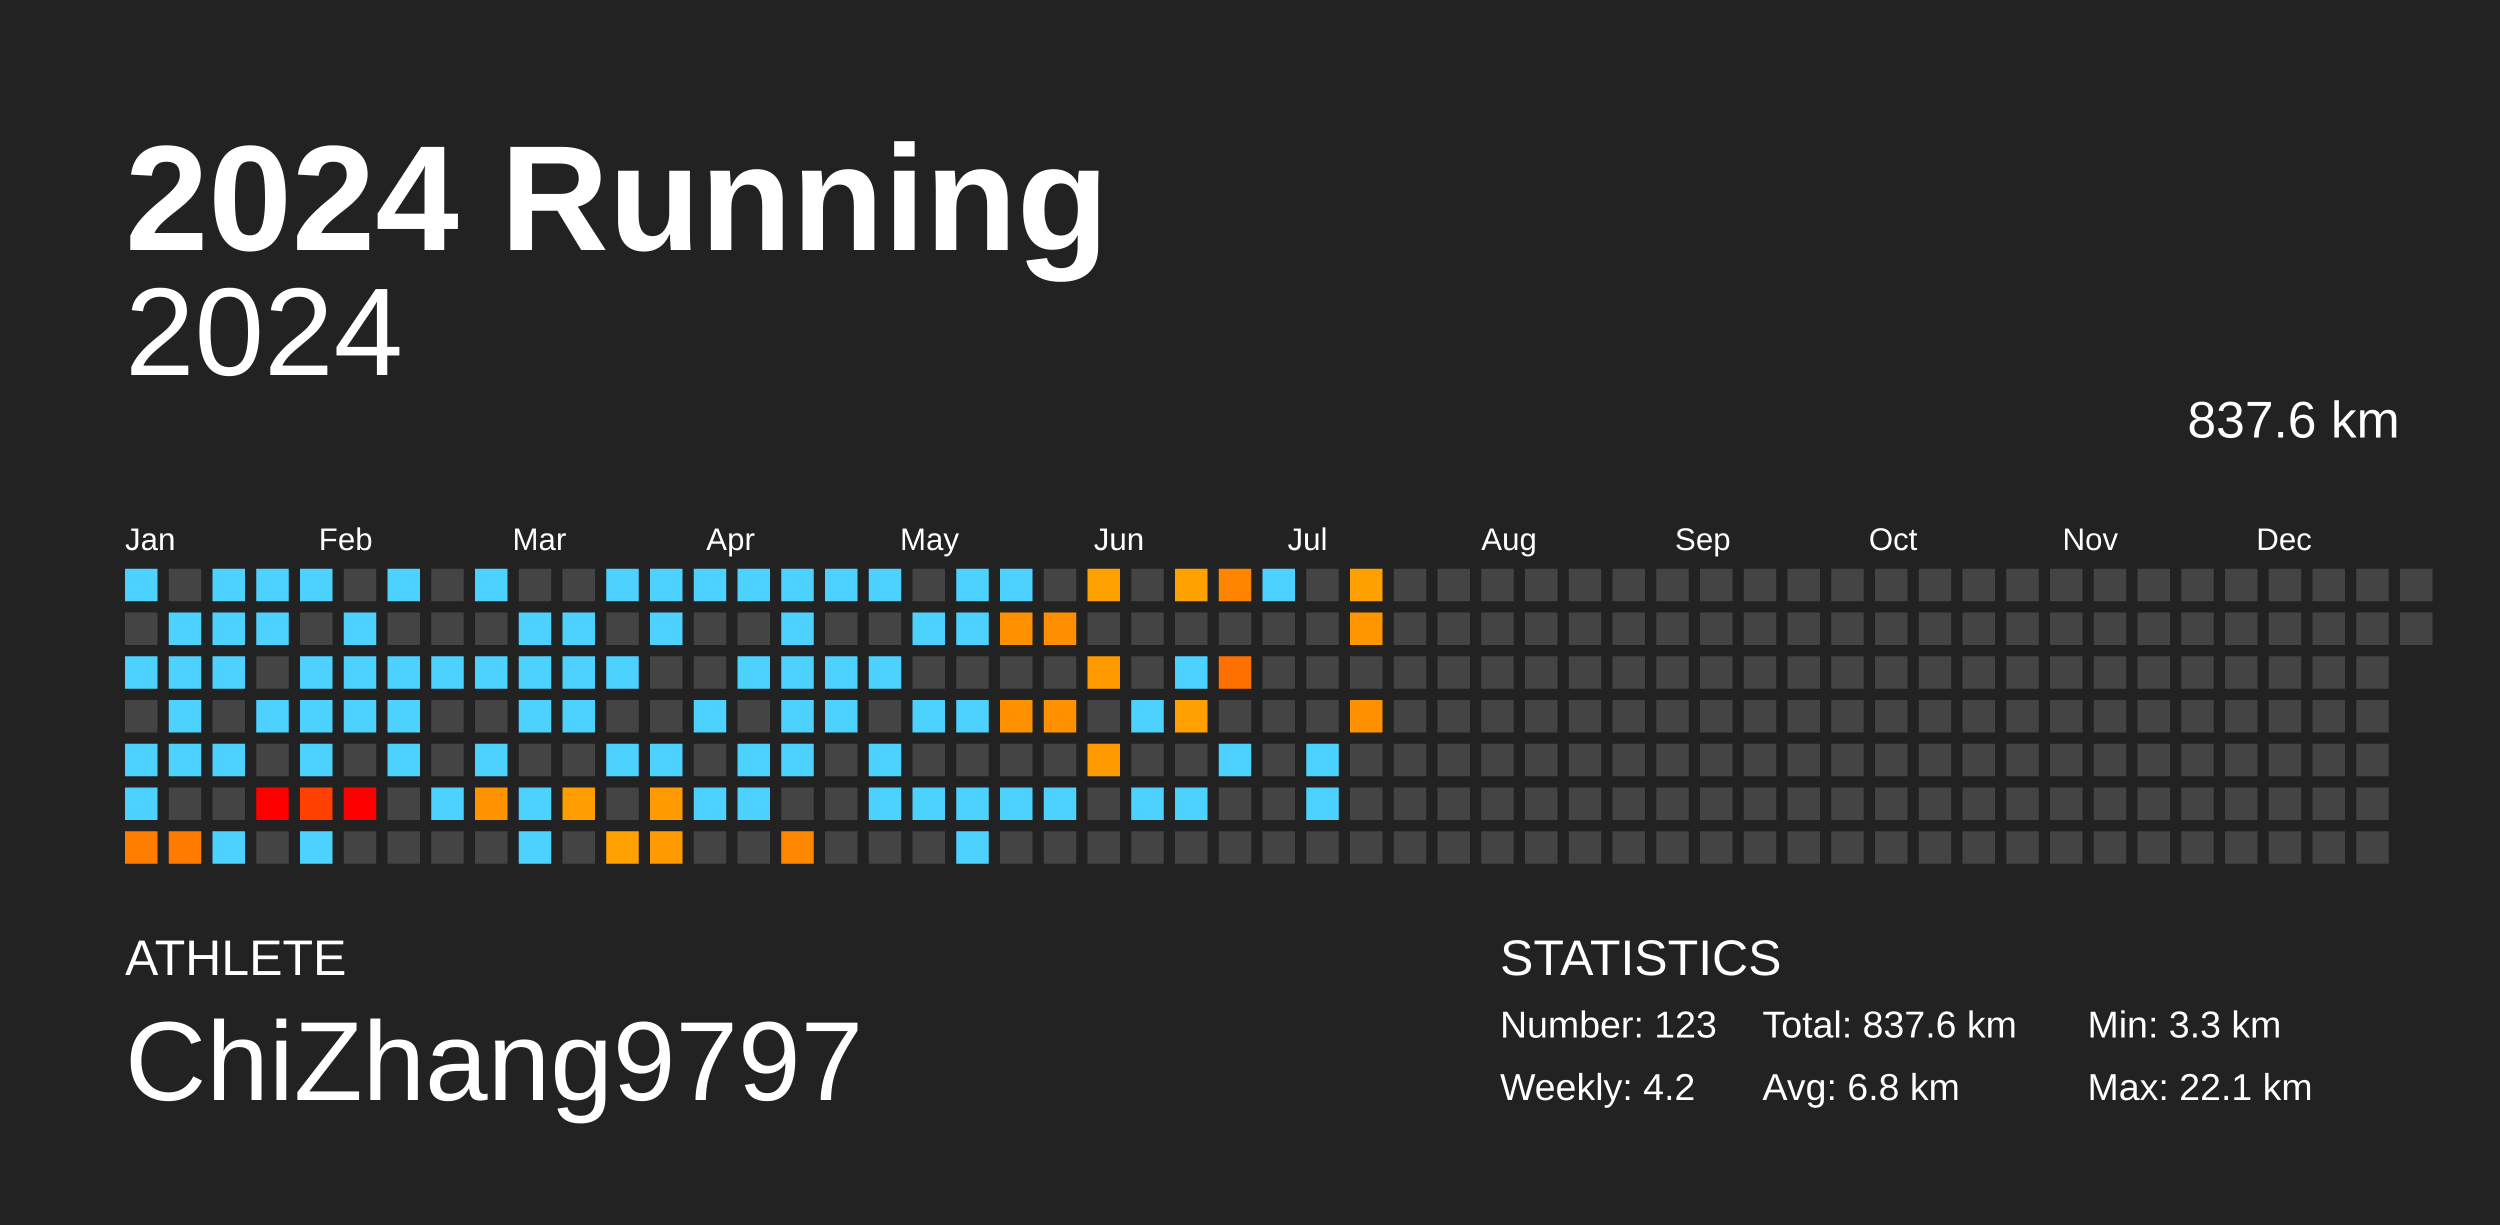
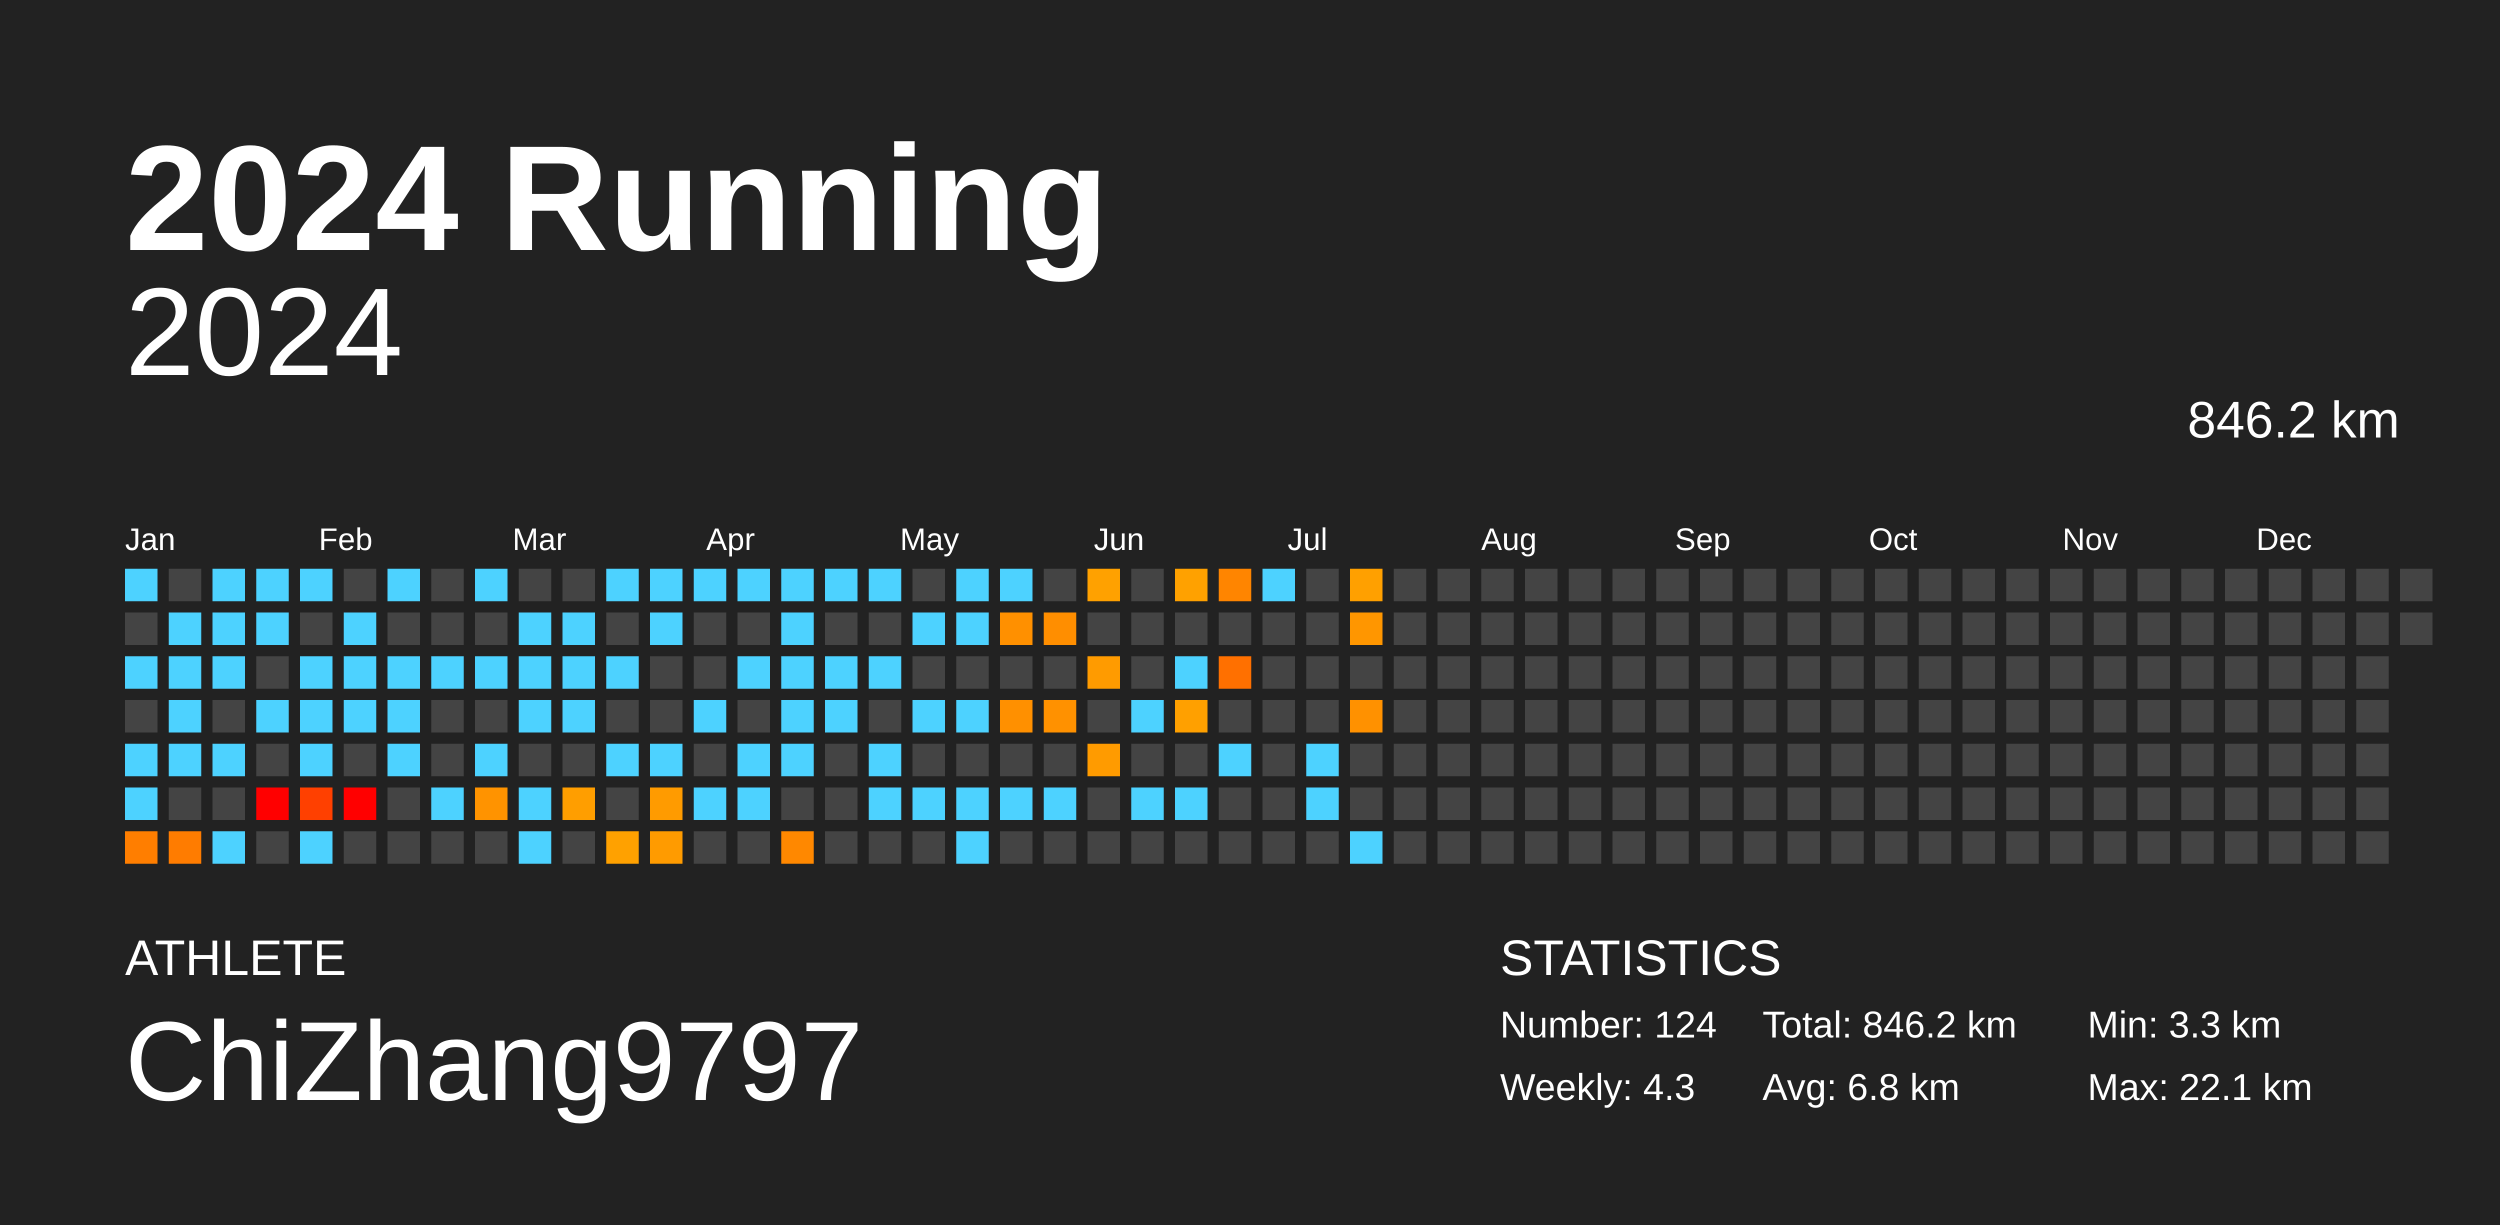
<svg xmlns="http://www.w3.org/2000/svg" baseProfile="full" height="98mm" version="1.1" viewBox="0,0,200,98" width="200mm">
  <defs />
  <rect fill="#222222" height="98" width="200" x="0" y="0" />
  <text fill="#FFFFFF" style="font-size:12px; font-family:Arial; font-weight:bold;" x="10" y="20">2024 Running</text>
  <text fill="#FFFFFF" style="font-size:4px; font-family:Arial" x="10" y="78">ATHLETE</text>
  <text fill="#FFFFFF" style="font-size:9px; font-family:Arial" x="10" y="88">ChiZhang9797</text>
  <text fill="#FFFFFF" style="font-size:4px; font-family:Arial" x="120" y="78">STATISTICS</text>
-   <text fill="#FFFFFF" style="font-size:3px; font-family:Arial" x="120" y="83">Number: 123</text>
-   <text fill="#FFFFFF" style="font-size:3px; font-family:Arial" x="120" y="88">Weekly: 4.2</text>
-   <text fill="#FFFFFF" style="font-size:3px; font-family:Arial" x="141" y="83">Total: 837.6 km</text>
+   <text fill="#FFFFFF" style="font-size:3px; font-family:Arial" x="120" y="83">Number: 124</text>
+   <text fill="#FFFFFF" style="font-size:3px; font-family:Arial" x="120" y="88">Weekly: 4.3</text>
+   <text fill="#FFFFFF" style="font-size:3px; font-family:Arial" x="141" y="83">Total: 846.2 km</text>
  <text fill="#FFFFFF" style="font-size:3px; font-family:Arial" x="141" y="88">Avg: 6.8 km</text>
  <text fill="#FFFFFF" style="font-size:3px; font-family:Arial" x="167" y="83">Min: 3.3 km</text>
  <text fill="#FFFFFF" style="font-size:3px; font-family:Arial" x="167" y="88">Max: 22.1 km</text>
  <text alignment-baseline="hanging" fill="#FFFFFF" style="font-size:10.0px; font-family:Arial;" x="10" y="30">2024</text>
-   <text alignment-baseline="hanging" fill="#FFFFFF" style="font-size:4.125px; font-family:Arial;" x="175" y="35">837.6 km</text>
+   <text alignment-baseline="hanging" fill="#FFFFFF" style="font-size:4.125px; font-family:Arial;" x="175" y="35">846.2 km</text>
  <text fill="#FFFFFF" style="font-size:2.5px; font-family:Arial" x="10.0" y="44">Jan</text>
  <text fill="#FFFFFF" style="font-size:2.5px; font-family:Arial" x="25.5" y="44">Feb</text>
  <text fill="#FFFFFF" style="font-size:2.5px; font-family:Arial" x="41.0" y="44">Mar</text>
  <text fill="#FFFFFF" style="font-size:2.5px; font-family:Arial" x="56.5" y="44">Apr</text>
  <text fill="#FFFFFF" style="font-size:2.5px; font-family:Arial" x="72.0" y="44">May</text>
  <text fill="#FFFFFF" style="font-size:2.5px; font-family:Arial" x="87.5" y="44">Jun</text>
  <text fill="#FFFFFF" style="font-size:2.5px; font-family:Arial" x="103.0" y="44">Jul</text>
  <text fill="#FFFFFF" style="font-size:2.5px; font-family:Arial" x="118.5" y="44">Aug</text>
  <text fill="#FFFFFF" style="font-size:2.5px; font-family:Arial" x="134.0" y="44">Sep</text>
  <text fill="#FFFFFF" style="font-size:2.5px; font-family:Arial" x="149.5" y="44">Oct</text>
  <text fill="#FFFFFF" style="font-size:2.5px; font-family:Arial" x="165.0" y="44">Nov</text>
  <text fill="#FFFFFF" style="font-size:2.5px; font-family:Arial" x="180.5" y="44">Dec</text>
  <rect fill="#4dd2ff" height="2.6" width="2.6" x="10.0" y="45.5" />
  <rect fill="#444444" height="2.6" width="2.6" x="10.0" y="49.0" />
  <rect fill="#4dd2ff" height="2.6" width="2.6" x="10.0" y="52.5" />
  <rect fill="#444444" height="2.6" width="2.6" x="10.0" y="56.0" />
  <rect fill="#4dd2ff" height="2.6" width="2.6" x="10.0" y="59.5" />
  <rect fill="#4dd2ff" height="2.6" width="2.6" x="10.0" y="63.0" />
  <rect fill="#ff7e00" height="2.6" width="2.6" x="10.0" y="66.5" />
  <rect fill="#444444" height="2.6" width="2.6" x="13.5" y="45.5" />
  <rect fill="#4dd2ff" height="2.6" width="2.6" x="13.5" y="49.0" />
  <rect fill="#4dd2ff" height="2.6" width="2.6" x="13.5" y="52.5" />
  <rect fill="#4dd2ff" height="2.6" width="2.6" x="13.5" y="56.0" />
  <rect fill="#4dd2ff" height="2.6" width="2.6" x="13.5" y="59.5" />
  <rect fill="#444444" height="2.6" width="2.6" x="13.5" y="63.0" />
  <rect fill="#ff7c00" height="2.6" width="2.6" x="13.5" y="66.5" />
  <rect fill="#4dd2ff" height="2.6" width="2.6" x="17.0" y="45.5" />
  <rect fill="#4dd2ff" height="2.6" width="2.6" x="17.0" y="49.0" />
  <rect fill="#4dd2ff" height="2.6" width="2.6" x="17.0" y="52.5" />
  <rect fill="#444444" height="2.6" width="2.6" x="17.0" y="56.0" />
  <rect fill="#4dd2ff" height="2.6" width="2.6" x="17.0" y="59.5" />
  <rect fill="#444444" height="2.6" width="2.6" x="17.0" y="63.0" />
  <rect fill="#4dd2ff" height="2.6" width="2.6" x="17.0" y="66.5" />
  <rect fill="#4dd2ff" height="2.6" width="2.6" x="20.5" y="45.5" />
  <rect fill="#4dd2ff" height="2.6" width="2.6" x="20.5" y="49.0" />
  <rect fill="#444444" height="2.6" width="2.6" x="20.5" y="52.5" />
  <rect fill="#4dd2ff" height="2.6" width="2.6" x="20.5" y="56.0" />
  <rect fill="#444444" height="2.6" width="2.6" x="20.5" y="59.5" />
  <rect fill="red" height="2.6" width="2.6" x="20.5" y="63.0" />
  <rect fill="#444444" height="2.6" width="2.6" x="20.5" y="66.5" />
  <rect fill="#4dd2ff" height="2.6" width="2.6" x="24.0" y="45.5" />
  <rect fill="#444444" height="2.6" width="2.6" x="24.0" y="49.0" />
  <rect fill="#4dd2ff" height="2.6" width="2.6" x="24.0" y="52.5" />
  <rect fill="#4dd2ff" height="2.6" width="2.6" x="24.0" y="56.0" />
  <rect fill="#4dd2ff" height="2.6" width="2.6" x="24.0" y="59.5" />
  <rect fill="#ff4000" height="2.6" width="2.6" x="24.0" y="63.0" />
  <rect fill="#4dd2ff" height="2.6" width="2.6" x="24.0" y="66.5" />
  <rect fill="#444444" height="2.6" width="2.6" x="27.5" y="45.5" />
  <rect fill="#4dd2ff" height="2.6" width="2.6" x="27.5" y="49.0" />
  <rect fill="#4dd2ff" height="2.6" width="2.6" x="27.5" y="52.5" />
  <rect fill="#4dd2ff" height="2.6" width="2.6" x="27.5" y="56.0" />
  <rect fill="#444444" height="2.6" width="2.6" x="27.5" y="59.5" />
  <rect fill="red" height="2.6" width="2.6" x="27.5" y="63.0" />
  <rect fill="#444444" height="2.6" width="2.6" x="27.5" y="66.5" />
  <rect fill="#4dd2ff" height="2.6" width="2.6" x="31.0" y="45.5" />
  <rect fill="#444444" height="2.6" width="2.6" x="31.0" y="49.0" />
  <rect fill="#4dd2ff" height="2.6" width="2.6" x="31.0" y="52.5" />
  <rect fill="#4dd2ff" height="2.6" width="2.6" x="31.0" y="56.0" />
  <rect fill="#4dd2ff" height="2.6" width="2.6" x="31.0" y="59.5" />
  <rect fill="#444444" height="2.6" width="2.6" x="31.0" y="63.0" />
  <rect fill="#444444" height="2.6" width="2.6" x="31.0" y="66.5" />
  <rect fill="#444444" height="2.6" width="2.6" x="34.5" y="45.5" />
  <rect fill="#444444" height="2.6" width="2.6" x="34.5" y="49.0" />
  <rect fill="#4dd2ff" height="2.6" width="2.6" x="34.5" y="52.5" />
  <rect fill="#444444" height="2.6" width="2.6" x="34.5" y="56.0" />
  <rect fill="#444444" height="2.6" width="2.6" x="34.5" y="59.5" />
  <rect fill="#4dd2ff" height="2.6" width="2.6" x="34.5" y="63.0" />
  <rect fill="#444444" height="2.6" width="2.6" x="34.5" y="66.5" />
  <rect fill="#4dd2ff" height="2.6" width="2.6" x="38.0" y="45.5" />
  <rect fill="#444444" height="2.6" width="2.6" x="38.0" y="49.0" />
  <rect fill="#4dd2ff" height="2.6" width="2.6" x="38.0" y="52.5" />
  <rect fill="#444444" height="2.6" width="2.6" x="38.0" y="56.0" />
  <rect fill="#4dd2ff" height="2.6" width="2.6" x="38.0" y="59.5" />
  <rect fill="#ff9300" height="2.6" width="2.6" x="38.0" y="63.0" />
  <rect fill="#444444" height="2.6" width="2.6" x="38.0" y="66.5" />
  <rect fill="#444444" height="2.6" width="2.6" x="41.5" y="45.5" />
  <rect fill="#4dd2ff" height="2.6" width="2.6" x="41.5" y="49.0" />
  <rect fill="#4dd2ff" height="2.6" width="2.6" x="41.5" y="52.5" />
  <rect fill="#4dd2ff" height="2.6" width="2.6" x="41.5" y="56.0" />
  <rect fill="#444444" height="2.6" width="2.6" x="41.5" y="59.5" />
  <rect fill="#4dd2ff" height="2.6" width="2.6" x="41.5" y="63.0" />
  <rect fill="#4dd2ff" height="2.6" width="2.6" x="41.5" y="66.5" />
  <rect fill="#444444" height="2.6" width="2.6" x="45.0" y="45.5" />
  <rect fill="#4dd2ff" height="2.6" width="2.6" x="45.0" y="49.0" />
  <rect fill="#4dd2ff" height="2.6" width="2.6" x="45.0" y="52.5" />
  <rect fill="#4dd2ff" height="2.6" width="2.6" x="45.0" y="56.0" />
  <rect fill="#444444" height="2.6" width="2.6" x="45.0" y="59.5" />
  <rect fill="#ff9e00" height="2.6" width="2.6" x="45.0" y="63.0" />
  <rect fill="#444444" height="2.6" width="2.6" x="45.0" y="66.5" />
  <rect fill="#4dd2ff" height="2.6" width="2.6" x="48.5" y="45.5" />
  <rect fill="#444444" height="2.6" width="2.6" x="48.5" y="49.0" />
  <rect fill="#4dd2ff" height="2.6" width="2.6" x="48.5" y="52.5" />
  <rect fill="#444444" height="2.6" width="2.6" x="48.5" y="56.0" />
  <rect fill="#4dd2ff" height="2.6" width="2.6" x="48.5" y="59.5" />
  <rect fill="#444444" height="2.6" width="2.6" x="48.5" y="63.0" />
  <rect fill="#ffa100" height="2.6" width="2.6" x="48.5" y="66.5" />
  <rect fill="#4dd2ff" height="2.6" width="2.6" x="52.0" y="45.5" />
  <rect fill="#4dd2ff" height="2.6" width="2.6" x="52.0" y="49.0" />
  <rect fill="#444444" height="2.6" width="2.6" x="52.0" y="52.5" />
  <rect fill="#444444" height="2.6" width="2.6" x="52.0" y="56.0" />
  <rect fill="#4dd2ff" height="2.6" width="2.6" x="52.0" y="59.5" />
  <rect fill="#ff9b00" height="2.6" width="2.6" x="52.0" y="63.0" />
  <rect fill="#ff9b00" height="2.6" width="2.6" x="52.0" y="66.5" />
  <rect fill="#4dd2ff" height="2.6" width="2.6" x="55.5" y="45.5" />
  <rect fill="#444444" height="2.6" width="2.6" x="55.5" y="49.0" />
  <rect fill="#444444" height="2.6" width="2.6" x="55.5" y="52.5" />
  <rect fill="#4dd2ff" height="2.6" width="2.6" x="55.5" y="56.0" />
  <rect fill="#444444" height="2.6" width="2.6" x="55.5" y="59.5" />
  <rect fill="#4dd2ff" height="2.6" width="2.6" x="55.5" y="63.0" />
  <rect fill="#444444" height="2.6" width="2.6" x="55.5" y="66.5" />
  <rect fill="#4dd2ff" height="2.6" width="2.6" x="59.0" y="45.5" />
  <rect fill="#444444" height="2.6" width="2.6" x="59.0" y="49.0" />
  <rect fill="#4dd2ff" height="2.6" width="2.6" x="59.0" y="52.5" />
  <rect fill="#444444" height="2.6" width="2.6" x="59.0" y="56.0" />
  <rect fill="#4dd2ff" height="2.6" width="2.6" x="59.0" y="59.5" />
  <rect fill="#4dd2ff" height="2.6" width="2.6" x="59.0" y="63.0" />
  <rect fill="#444444" height="2.6" width="2.6" x="59.0" y="66.5" />
  <rect fill="#4dd2ff" height="2.6" width="2.6" x="62.5" y="45.5" />
  <rect fill="#4dd2ff" height="2.6" width="2.6" x="62.5" y="49.0" />
  <rect fill="#4dd2ff" height="2.6" width="2.6" x="62.5" y="52.5" />
  <rect fill="#4dd2ff" height="2.6" width="2.6" x="62.5" y="56.0" />
  <rect fill="#4dd2ff" height="2.6" width="2.6" x="62.5" y="59.5" />
  <rect fill="#444444" height="2.6" width="2.6" x="62.5" y="63.0" />
  <rect fill="#ff8800" height="2.6" width="2.6" x="62.5" y="66.5" />
  <rect fill="#4dd2ff" height="2.6" width="2.6" x="66.0" y="45.5" />
  <rect fill="#444444" height="2.6" width="2.6" x="66.0" y="49.0" />
  <rect fill="#4dd2ff" height="2.6" width="2.6" x="66.0" y="52.5" />
  <rect fill="#4dd2ff" height="2.6" width="2.6" x="66.0" y="56.0" />
  <rect fill="#444444" height="2.6" width="2.6" x="66.0" y="59.5" />
  <rect fill="#444444" height="2.6" width="2.6" x="66.0" y="63.0" />
  <rect fill="#444444" height="2.6" width="2.6" x="66.0" y="66.5" />
  <rect fill="#4dd2ff" height="2.6" width="2.6" x="69.5" y="45.5" />
  <rect fill="#444444" height="2.6" width="2.6" x="69.5" y="49.0" />
  <rect fill="#4dd2ff" height="2.6" width="2.6" x="69.5" y="52.5" />
  <rect fill="#444444" height="2.6" width="2.6" x="69.5" y="56.0" />
  <rect fill="#4dd2ff" height="2.6" width="2.6" x="69.5" y="59.5" />
  <rect fill="#4dd2ff" height="2.6" width="2.6" x="69.5" y="63.0" />
  <rect fill="#444444" height="2.6" width="2.6" x="69.5" y="66.5" />
  <rect fill="#444444" height="2.6" width="2.6" x="73.0" y="45.5" />
  <rect fill="#4dd2ff" height="2.6" width="2.6" x="73.0" y="49.0" />
  <rect fill="#444444" height="2.6" width="2.6" x="73.0" y="52.5" />
  <rect fill="#4dd2ff" height="2.6" width="2.6" x="73.0" y="56.0" />
  <rect fill="#444444" height="2.6" width="2.6" x="73.0" y="59.5" />
  <rect fill="#4dd2ff" height="2.6" width="2.6" x="73.0" y="63.0" />
  <rect fill="#444444" height="2.6" width="2.6" x="73.0" y="66.5" />
  <rect fill="#4dd2ff" height="2.6" width="2.6" x="76.5" y="45.5" />
  <rect fill="#4dd2ff" height="2.6" width="2.6" x="76.5" y="49.0" />
  <rect fill="#444444" height="2.6" width="2.6" x="76.5" y="52.5" />
  <rect fill="#4dd2ff" height="2.6" width="2.6" x="76.5" y="56.0" />
  <rect fill="#444444" height="2.6" width="2.6" x="76.5" y="59.5" />
  <rect fill="#4dd2ff" height="2.6" width="2.6" x="76.5" y="63.0" />
  <rect fill="#4dd2ff" height="2.6" width="2.6" x="76.5" y="66.5" />
  <rect fill="#4dd2ff" height="2.6" width="2.6" x="80.0" y="45.5" />
  <rect fill="#ff9000" height="2.6" width="2.6" x="80.0" y="49.0" />
  <rect fill="#444444" height="2.6" width="2.6" x="80.0" y="52.5" />
  <rect fill="#ff9000" height="2.6" width="2.6" x="80.0" y="56.0" />
  <rect fill="#444444" height="2.6" width="2.6" x="80.0" y="59.5" />
  <rect fill="#4dd2ff" height="2.6" width="2.6" x="80.0" y="63.0" />
  <rect fill="#444444" height="2.6" width="2.6" x="80.0" y="66.5" />
  <rect fill="#444444" height="2.6" width="2.6" x="83.5" y="45.5" />
  <rect fill="#ff8e00" height="2.6" width="2.6" x="83.5" y="49.0" />
  <rect fill="#444444" height="2.6" width="2.6" x="83.5" y="52.5" />
  <rect fill="#ff9100" height="2.6" width="2.6" x="83.5" y="56.0" />
  <rect fill="#444444" height="2.6" width="2.6" x="83.5" y="59.5" />
  <rect fill="#4dd2ff" height="2.6" width="2.6" x="83.5" y="63.0" />
  <rect fill="#444444" height="2.6" width="2.6" x="83.5" y="66.5" />
  <rect fill="#ffa100" height="2.6" width="2.6" x="87.0" y="45.5" />
  <rect fill="#444444" height="2.6" width="2.6" x="87.0" y="49.0" />
  <rect fill="#ff9b00" height="2.6" width="2.6" x="87.0" y="52.5" />
  <rect fill="#444444" height="2.6" width="2.6" x="87.0" y="56.0" />
  <rect fill="#ff9b00" height="2.6" width="2.6" x="87.0" y="59.5" />
  <rect fill="#444444" height="2.6" width="2.6" x="87.0" y="63.0" />
  <rect fill="#444444" height="2.6" width="2.6" x="87.0" y="66.5" />
  <rect fill="#444444" height="2.6" width="2.6" x="90.5" y="45.5" />
  <rect fill="#444444" height="2.6" width="2.6" x="90.5" y="49.0" />
  <rect fill="#444444" height="2.6" width="2.6" x="90.5" y="52.5" />
  <rect fill="#4dd2ff" height="2.6" width="2.6" x="90.5" y="56.0" />
  <rect fill="#444444" height="2.6" width="2.6" x="90.5" y="59.5" />
  <rect fill="#4dd2ff" height="2.6" width="2.6" x="90.5" y="63.0" />
  <rect fill="#444444" height="2.6" width="2.6" x="90.5" y="66.5" />
  <rect fill="#ffa100" height="2.6" width="2.6" x="94.0" y="45.5" />
  <rect fill="#444444" height="2.6" width="2.6" x="94.0" y="49.0" />
  <rect fill="#4dd2ff" height="2.6" width="2.6" x="94.0" y="52.5" />
  <rect fill="#ffa000" height="2.6" width="2.6" x="94.0" y="56.0" />
  <rect fill="#444444" height="2.6" width="2.6" x="94.0" y="59.5" />
  <rect fill="#4dd2ff" height="2.6" width="2.6" x="94.0" y="63.0" />
  <rect fill="#444444" height="2.6" width="2.6" x="94.0" y="66.5" />
  <rect fill="#ff8500" height="2.6" width="2.6" x="97.5" y="45.5" />
  <rect fill="#444444" height="2.6" width="2.6" x="97.5" y="49.0" />
  <rect fill="#ff7000" height="2.6" width="2.6" x="97.5" y="52.5" />
  <rect fill="#444444" height="2.6" width="2.6" x="97.5" y="56.0" />
  <rect fill="#4dd2ff" height="2.6" width="2.6" x="97.5" y="59.5" />
  <rect fill="#444444" height="2.6" width="2.6" x="97.5" y="63.0" />
  <rect fill="#444444" height="2.6" width="2.6" x="97.5" y="66.5" />
  <rect fill="#4dd2ff" height="2.6" width="2.6" x="101.0" y="45.5" />
  <rect fill="#444444" height="2.6" width="2.6" x="101.0" y="49.0" />
  <rect fill="#444444" height="2.6" width="2.6" x="101.0" y="52.5" />
  <rect fill="#444444" height="2.6" width="2.6" x="101.0" y="56.0" />
  <rect fill="#444444" height="2.6" width="2.6" x="101.0" y="59.5" />
  <rect fill="#444444" height="2.6" width="2.6" x="101.0" y="63.0" />
  <rect fill="#444444" height="2.6" width="2.6" x="101.0" y="66.5" />
  <rect fill="#444444" height="2.6" width="2.6" x="104.5" y="45.5" />
  <rect fill="#444444" height="2.6" width="2.6" x="104.5" y="49.0" />
  <rect fill="#444444" height="2.6" width="2.6" x="104.5" y="52.5" />
  <rect fill="#444444" height="2.6" width="2.6" x="104.5" y="56.0" />
  <rect fill="#4dd2ff" height="2.6" width="2.6" x="104.5" y="59.5" />
  <rect fill="#4dd2ff" height="2.6" width="2.6" x="104.5" y="63.0" />
  <rect fill="#444444" height="2.6" width="2.6" x="104.5" y="66.5" />
  <rect fill="#ffa000" height="2.6" width="2.6" x="108.0" y="45.5" />
  <rect fill="#ff9600" height="2.6" width="2.6" x="108.0" y="49.0" />
  <rect fill="#444444" height="2.6" width="2.6" x="108.0" y="52.5" />
  <rect fill="#ff9100" height="2.6" width="2.6" x="108.0" y="56.0" />
  <rect fill="#444444" height="2.6" width="2.6" x="108.0" y="59.5" />
  <rect fill="#444444" height="2.6" width="2.6" x="108.0" y="63.0" />
-   <rect fill="#444444" height="2.6" width="2.6" x="108.0" y="66.5" />
+   <rect fill="#4dd2ff" height="2.6" width="2.6" x="108.0" y="66.5" />
  <rect fill="#444444" height="2.6" width="2.6" x="111.5" y="45.5" />
  <rect fill="#444444" height="2.6" width="2.6" x="111.5" y="49.0" />
  <rect fill="#444444" height="2.6" width="2.6" x="111.5" y="52.5" />
  <rect fill="#444444" height="2.6" width="2.6" x="111.5" y="56.0" />
  <rect fill="#444444" height="2.6" width="2.6" x="111.5" y="59.5" />
  <rect fill="#444444" height="2.6" width="2.6" x="111.5" y="63.0" />
  <rect fill="#444444" height="2.6" width="2.6" x="111.5" y="66.5" />
  <rect fill="#444444" height="2.6" width="2.6" x="115.0" y="45.5" />
  <rect fill="#444444" height="2.6" width="2.6" x="115.0" y="49.0" />
  <rect fill="#444444" height="2.6" width="2.6" x="115.0" y="52.5" />
  <rect fill="#444444" height="2.6" width="2.6" x="115.0" y="56.0" />
  <rect fill="#444444" height="2.6" width="2.6" x="115.0" y="59.5" />
  <rect fill="#444444" height="2.6" width="2.6" x="115.0" y="63.0" />
  <rect fill="#444444" height="2.6" width="2.6" x="115.0" y="66.5" />
  <rect fill="#444444" height="2.6" width="2.6" x="118.5" y="45.5" />
  <rect fill="#444444" height="2.6" width="2.6" x="118.5" y="49.0" />
  <rect fill="#444444" height="2.6" width="2.6" x="118.5" y="52.5" />
  <rect fill="#444444" height="2.6" width="2.6" x="118.5" y="56.0" />
  <rect fill="#444444" height="2.6" width="2.6" x="118.5" y="59.5" />
  <rect fill="#444444" height="2.6" width="2.6" x="118.5" y="63.0" />
  <rect fill="#444444" height="2.6" width="2.6" x="118.5" y="66.5" />
  <rect fill="#444444" height="2.6" width="2.6" x="122.0" y="45.5" />
  <rect fill="#444444" height="2.6" width="2.6" x="122.0" y="49.0" />
  <rect fill="#444444" height="2.6" width="2.6" x="122.0" y="52.5" />
  <rect fill="#444444" height="2.6" width="2.6" x="122.0" y="56.0" />
  <rect fill="#444444" height="2.6" width="2.6" x="122.0" y="59.5" />
  <rect fill="#444444" height="2.6" width="2.6" x="122.0" y="63.0" />
  <rect fill="#444444" height="2.6" width="2.6" x="122.0" y="66.5" />
  <rect fill="#444444" height="2.6" width="2.6" x="125.5" y="45.5" />
  <rect fill="#444444" height="2.6" width="2.6" x="125.5" y="49.0" />
  <rect fill="#444444" height="2.6" width="2.6" x="125.5" y="52.5" />
  <rect fill="#444444" height="2.6" width="2.6" x="125.5" y="56.0" />
  <rect fill="#444444" height="2.6" width="2.6" x="125.5" y="59.5" />
  <rect fill="#444444" height="2.6" width="2.6" x="125.5" y="63.0" />
  <rect fill="#444444" height="2.6" width="2.6" x="125.5" y="66.5" />
  <rect fill="#444444" height="2.6" width="2.6" x="129.0" y="45.5" />
  <rect fill="#444444" height="2.6" width="2.6" x="129.0" y="49.0" />
  <rect fill="#444444" height="2.6" width="2.6" x="129.0" y="52.5" />
  <rect fill="#444444" height="2.6" width="2.6" x="129.0" y="56.0" />
  <rect fill="#444444" height="2.6" width="2.6" x="129.0" y="59.5" />
  <rect fill="#444444" height="2.6" width="2.6" x="129.0" y="63.0" />
  <rect fill="#444444" height="2.6" width="2.6" x="129.0" y="66.5" />
  <rect fill="#444444" height="2.6" width="2.6" x="132.5" y="45.5" />
  <rect fill="#444444" height="2.6" width="2.6" x="132.5" y="49.0" />
  <rect fill="#444444" height="2.6" width="2.6" x="132.5" y="52.5" />
  <rect fill="#444444" height="2.6" width="2.6" x="132.5" y="56.0" />
  <rect fill="#444444" height="2.6" width="2.6" x="132.5" y="59.5" />
  <rect fill="#444444" height="2.6" width="2.6" x="132.5" y="63.0" />
  <rect fill="#444444" height="2.6" width="2.6" x="132.5" y="66.5" />
  <rect fill="#444444" height="2.6" width="2.6" x="136.0" y="45.5" />
  <rect fill="#444444" height="2.6" width="2.6" x="136.0" y="49.0" />
  <rect fill="#444444" height="2.6" width="2.6" x="136.0" y="52.5" />
  <rect fill="#444444" height="2.6" width="2.6" x="136.0" y="56.0" />
  <rect fill="#444444" height="2.6" width="2.6" x="136.0" y="59.5" />
  <rect fill="#444444" height="2.6" width="2.6" x="136.0" y="63.0" />
  <rect fill="#444444" height="2.6" width="2.6" x="136.0" y="66.5" />
  <rect fill="#444444" height="2.6" width="2.6" x="139.5" y="45.5" />
  <rect fill="#444444" height="2.6" width="2.6" x="139.5" y="49.0" />
  <rect fill="#444444" height="2.6" width="2.6" x="139.5" y="52.5" />
  <rect fill="#444444" height="2.6" width="2.6" x="139.5" y="56.0" />
  <rect fill="#444444" height="2.6" width="2.6" x="139.5" y="59.5" />
  <rect fill="#444444" height="2.6" width="2.6" x="139.5" y="63.0" />
  <rect fill="#444444" height="2.6" width="2.6" x="139.5" y="66.5" />
  <rect fill="#444444" height="2.6" width="2.6" x="143.0" y="45.5" />
  <rect fill="#444444" height="2.6" width="2.6" x="143.0" y="49.0" />
  <rect fill="#444444" height="2.6" width="2.6" x="143.0" y="52.5" />
  <rect fill="#444444" height="2.6" width="2.6" x="143.0" y="56.0" />
  <rect fill="#444444" height="2.6" width="2.6" x="143.0" y="59.5" />
  <rect fill="#444444" height="2.6" width="2.6" x="143.0" y="63.0" />
  <rect fill="#444444" height="2.6" width="2.6" x="143.0" y="66.5" />
  <rect fill="#444444" height="2.6" width="2.6" x="146.5" y="45.5" />
  <rect fill="#444444" height="2.6" width="2.6" x="146.5" y="49.0" />
  <rect fill="#444444" height="2.6" width="2.6" x="146.5" y="52.5" />
  <rect fill="#444444" height="2.6" width="2.6" x="146.5" y="56.0" />
  <rect fill="#444444" height="2.6" width="2.6" x="146.5" y="59.5" />
  <rect fill="#444444" height="2.6" width="2.6" x="146.5" y="63.0" />
  <rect fill="#444444" height="2.6" width="2.6" x="146.5" y="66.5" />
  <rect fill="#444444" height="2.6" width="2.6" x="150.0" y="45.5" />
  <rect fill="#444444" height="2.6" width="2.6" x="150.0" y="49.0" />
  <rect fill="#444444" height="2.6" width="2.6" x="150.0" y="52.5" />
  <rect fill="#444444" height="2.6" width="2.6" x="150.0" y="56.0" />
  <rect fill="#444444" height="2.6" width="2.6" x="150.0" y="59.5" />
  <rect fill="#444444" height="2.6" width="2.6" x="150.0" y="63.0" />
  <rect fill="#444444" height="2.6" width="2.6" x="150.0" y="66.5" />
  <rect fill="#444444" height="2.6" width="2.6" x="153.5" y="45.5" />
  <rect fill="#444444" height="2.6" width="2.6" x="153.5" y="49.0" />
  <rect fill="#444444" height="2.6" width="2.6" x="153.5" y="52.5" />
  <rect fill="#444444" height="2.6" width="2.6" x="153.5" y="56.0" />
  <rect fill="#444444" height="2.6" width="2.6" x="153.5" y="59.5" />
  <rect fill="#444444" height="2.6" width="2.6" x="153.5" y="63.0" />
  <rect fill="#444444" height="2.6" width="2.6" x="153.5" y="66.5" />
  <rect fill="#444444" height="2.6" width="2.6" x="157.0" y="45.5" />
  <rect fill="#444444" height="2.6" width="2.6" x="157.0" y="49.0" />
  <rect fill="#444444" height="2.6" width="2.6" x="157.0" y="52.5" />
  <rect fill="#444444" height="2.6" width="2.6" x="157.0" y="56.0" />
  <rect fill="#444444" height="2.6" width="2.6" x="157.0" y="59.5" />
  <rect fill="#444444" height="2.6" width="2.6" x="157.0" y="63.0" />
  <rect fill="#444444" height="2.6" width="2.6" x="157.0" y="66.5" />
  <rect fill="#444444" height="2.6" width="2.6" x="160.5" y="45.5" />
  <rect fill="#444444" height="2.6" width="2.6" x="160.5" y="49.0" />
  <rect fill="#444444" height="2.6" width="2.6" x="160.5" y="52.5" />
  <rect fill="#444444" height="2.6" width="2.6" x="160.5" y="56.0" />
  <rect fill="#444444" height="2.6" width="2.6" x="160.5" y="59.5" />
  <rect fill="#444444" height="2.6" width="2.6" x="160.5" y="63.0" />
  <rect fill="#444444" height="2.6" width="2.6" x="160.5" y="66.5" />
  <rect fill="#444444" height="2.6" width="2.6" x="164.0" y="45.5" />
  <rect fill="#444444" height="2.6" width="2.6" x="164.0" y="49.0" />
  <rect fill="#444444" height="2.6" width="2.6" x="164.0" y="52.5" />
  <rect fill="#444444" height="2.6" width="2.6" x="164.0" y="56.0" />
  <rect fill="#444444" height="2.6" width="2.6" x="164.0" y="59.5" />
  <rect fill="#444444" height="2.6" width="2.6" x="164.0" y="63.0" />
  <rect fill="#444444" height="2.6" width="2.6" x="164.0" y="66.5" />
  <rect fill="#444444" height="2.6" width="2.6" x="167.5" y="45.5" />
  <rect fill="#444444" height="2.6" width="2.6" x="167.5" y="49.0" />
  <rect fill="#444444" height="2.6" width="2.6" x="167.5" y="52.5" />
  <rect fill="#444444" height="2.6" width="2.6" x="167.5" y="56.0" />
  <rect fill="#444444" height="2.6" width="2.6" x="167.5" y="59.5" />
  <rect fill="#444444" height="2.6" width="2.6" x="167.5" y="63.0" />
  <rect fill="#444444" height="2.6" width="2.6" x="167.5" y="66.5" />
  <rect fill="#444444" height="2.6" width="2.6" x="171.0" y="45.5" />
  <rect fill="#444444" height="2.6" width="2.6" x="171.0" y="49.0" />
  <rect fill="#444444" height="2.6" width="2.6" x="171.0" y="52.5" />
  <rect fill="#444444" height="2.6" width="2.6" x="171.0" y="56.0" />
  <rect fill="#444444" height="2.6" width="2.6" x="171.0" y="59.5" />
  <rect fill="#444444" height="2.6" width="2.6" x="171.0" y="63.0" />
  <rect fill="#444444" height="2.6" width="2.6" x="171.0" y="66.5" />
  <rect fill="#444444" height="2.6" width="2.6" x="174.5" y="45.5" />
  <rect fill="#444444" height="2.6" width="2.6" x="174.5" y="49.0" />
  <rect fill="#444444" height="2.6" width="2.6" x="174.5" y="52.5" />
  <rect fill="#444444" height="2.6" width="2.6" x="174.5" y="56.0" />
  <rect fill="#444444" height="2.6" width="2.6" x="174.5" y="59.5" />
  <rect fill="#444444" height="2.6" width="2.6" x="174.5" y="63.0" />
  <rect fill="#444444" height="2.6" width="2.6" x="174.5" y="66.5" />
  <rect fill="#444444" height="2.6" width="2.6" x="178.0" y="45.5" />
  <rect fill="#444444" height="2.6" width="2.6" x="178.0" y="49.0" />
  <rect fill="#444444" height="2.6" width="2.6" x="178.0" y="52.5" />
  <rect fill="#444444" height="2.6" width="2.6" x="178.0" y="56.0" />
  <rect fill="#444444" height="2.6" width="2.6" x="178.0" y="59.5" />
  <rect fill="#444444" height="2.6" width="2.6" x="178.0" y="63.0" />
  <rect fill="#444444" height="2.6" width="2.6" x="178.0" y="66.5" />
  <rect fill="#444444" height="2.6" width="2.6" x="181.5" y="45.5" />
  <rect fill="#444444" height="2.6" width="2.6" x="181.5" y="49.0" />
  <rect fill="#444444" height="2.6" width="2.6" x="181.5" y="52.5" />
  <rect fill="#444444" height="2.6" width="2.6" x="181.5" y="56.0" />
  <rect fill="#444444" height="2.6" width="2.6" x="181.5" y="59.5" />
  <rect fill="#444444" height="2.6" width="2.6" x="181.5" y="63.0" />
  <rect fill="#444444" height="2.6" width="2.6" x="181.5" y="66.5" />
  <rect fill="#444444" height="2.6" width="2.6" x="185.0" y="45.5" />
  <rect fill="#444444" height="2.6" width="2.6" x="185.0" y="49.0" />
  <rect fill="#444444" height="2.6" width="2.6" x="185.0" y="52.5" />
  <rect fill="#444444" height="2.6" width="2.6" x="185.0" y="56.0" />
  <rect fill="#444444" height="2.6" width="2.6" x="185.0" y="59.5" />
  <rect fill="#444444" height="2.6" width="2.6" x="185.0" y="63.0" />
  <rect fill="#444444" height="2.6" width="2.6" x="185.0" y="66.5" />
  <rect fill="#444444" height="2.6" width="2.6" x="188.5" y="45.5" />
  <rect fill="#444444" height="2.6" width="2.6" x="188.5" y="49.0" />
  <rect fill="#444444" height="2.6" width="2.6" x="188.5" y="52.5" />
  <rect fill="#444444" height="2.6" width="2.6" x="188.5" y="56.0" />
  <rect fill="#444444" height="2.6" width="2.6" x="188.5" y="59.5" />
  <rect fill="#444444" height="2.6" width="2.6" x="188.5" y="63.0" />
  <rect fill="#444444" height="2.6" width="2.6" x="188.5" y="66.5" />
  <rect fill="#444444" height="2.6" width="2.6" x="192.0" y="45.5" />
  <rect fill="#444444" height="2.6" width="2.6" x="192.0" y="49.0" />
</svg>
